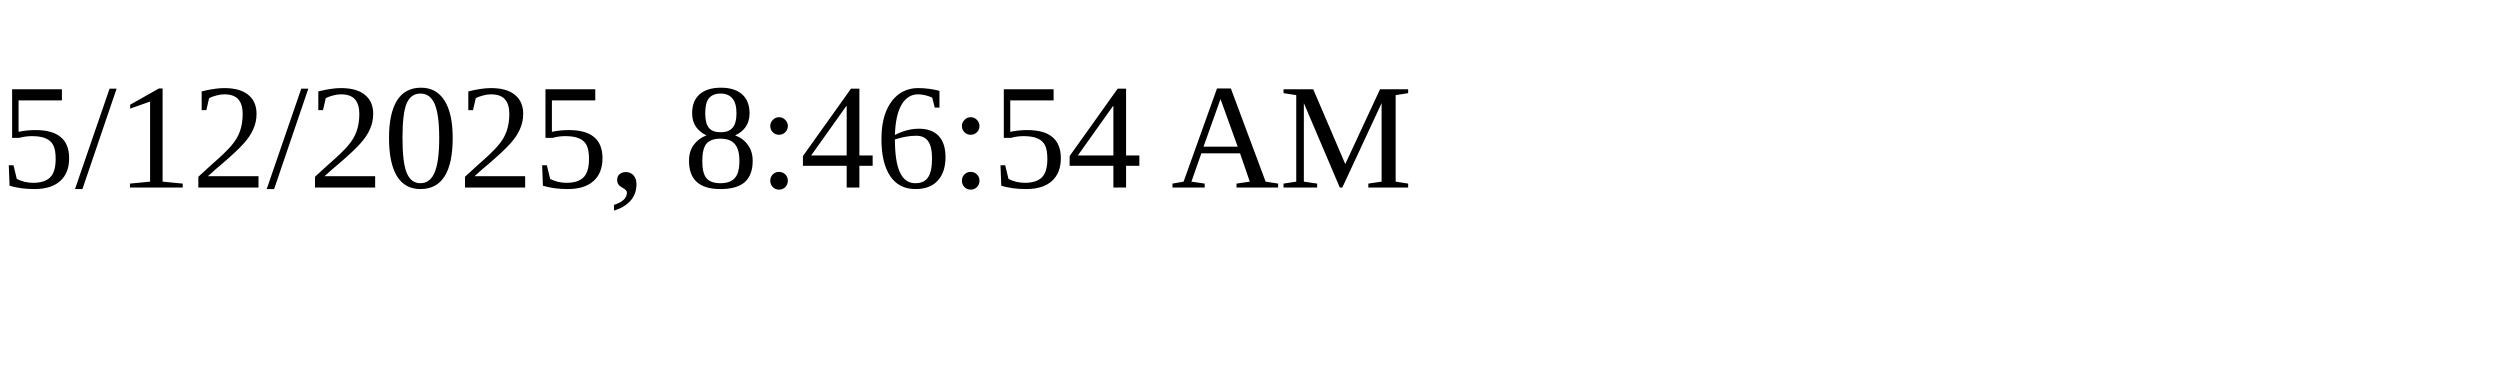
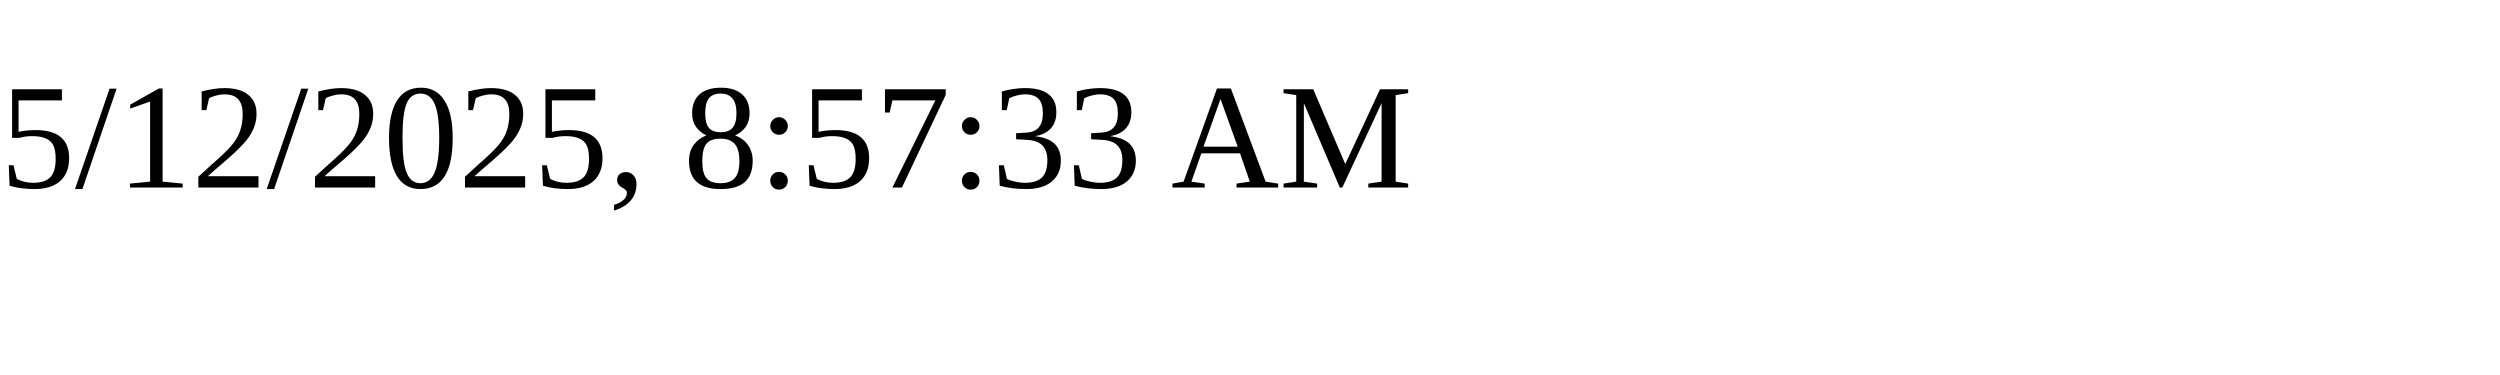
<svg xmlns="http://www.w3.org/2000/svg" height="30" width="200">
-   <text x="0" y="15">5/12/2025, 8:46:54 AM</text>
+   <text x="0" y="15">5/12/2025, 8:57:33 AM</text>
</svg>
